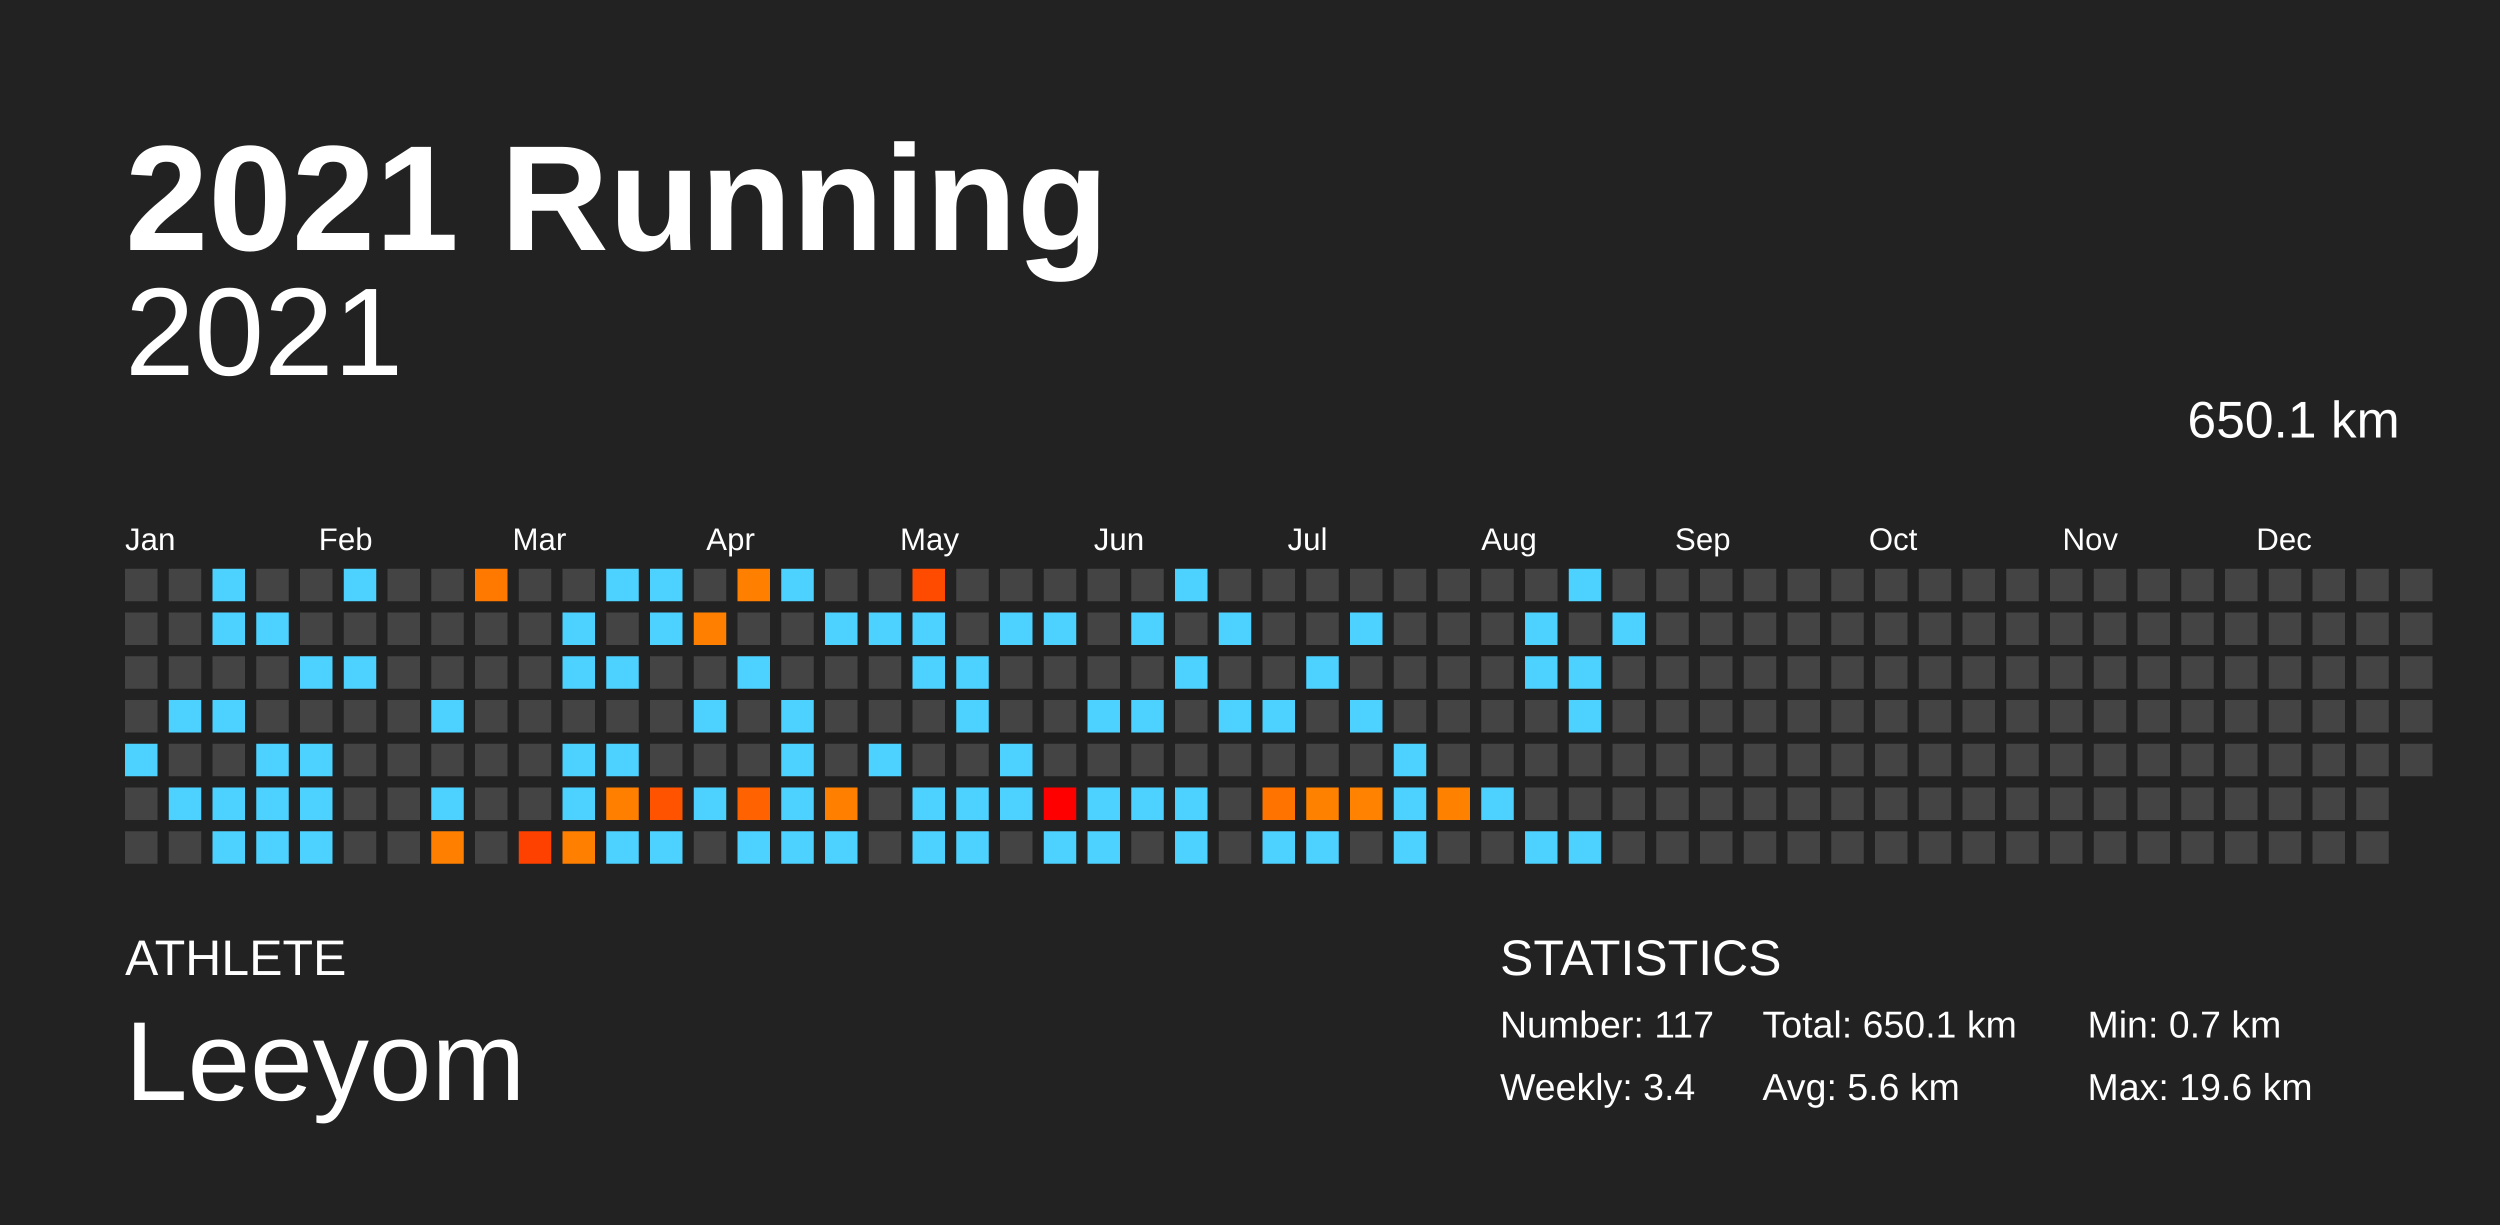
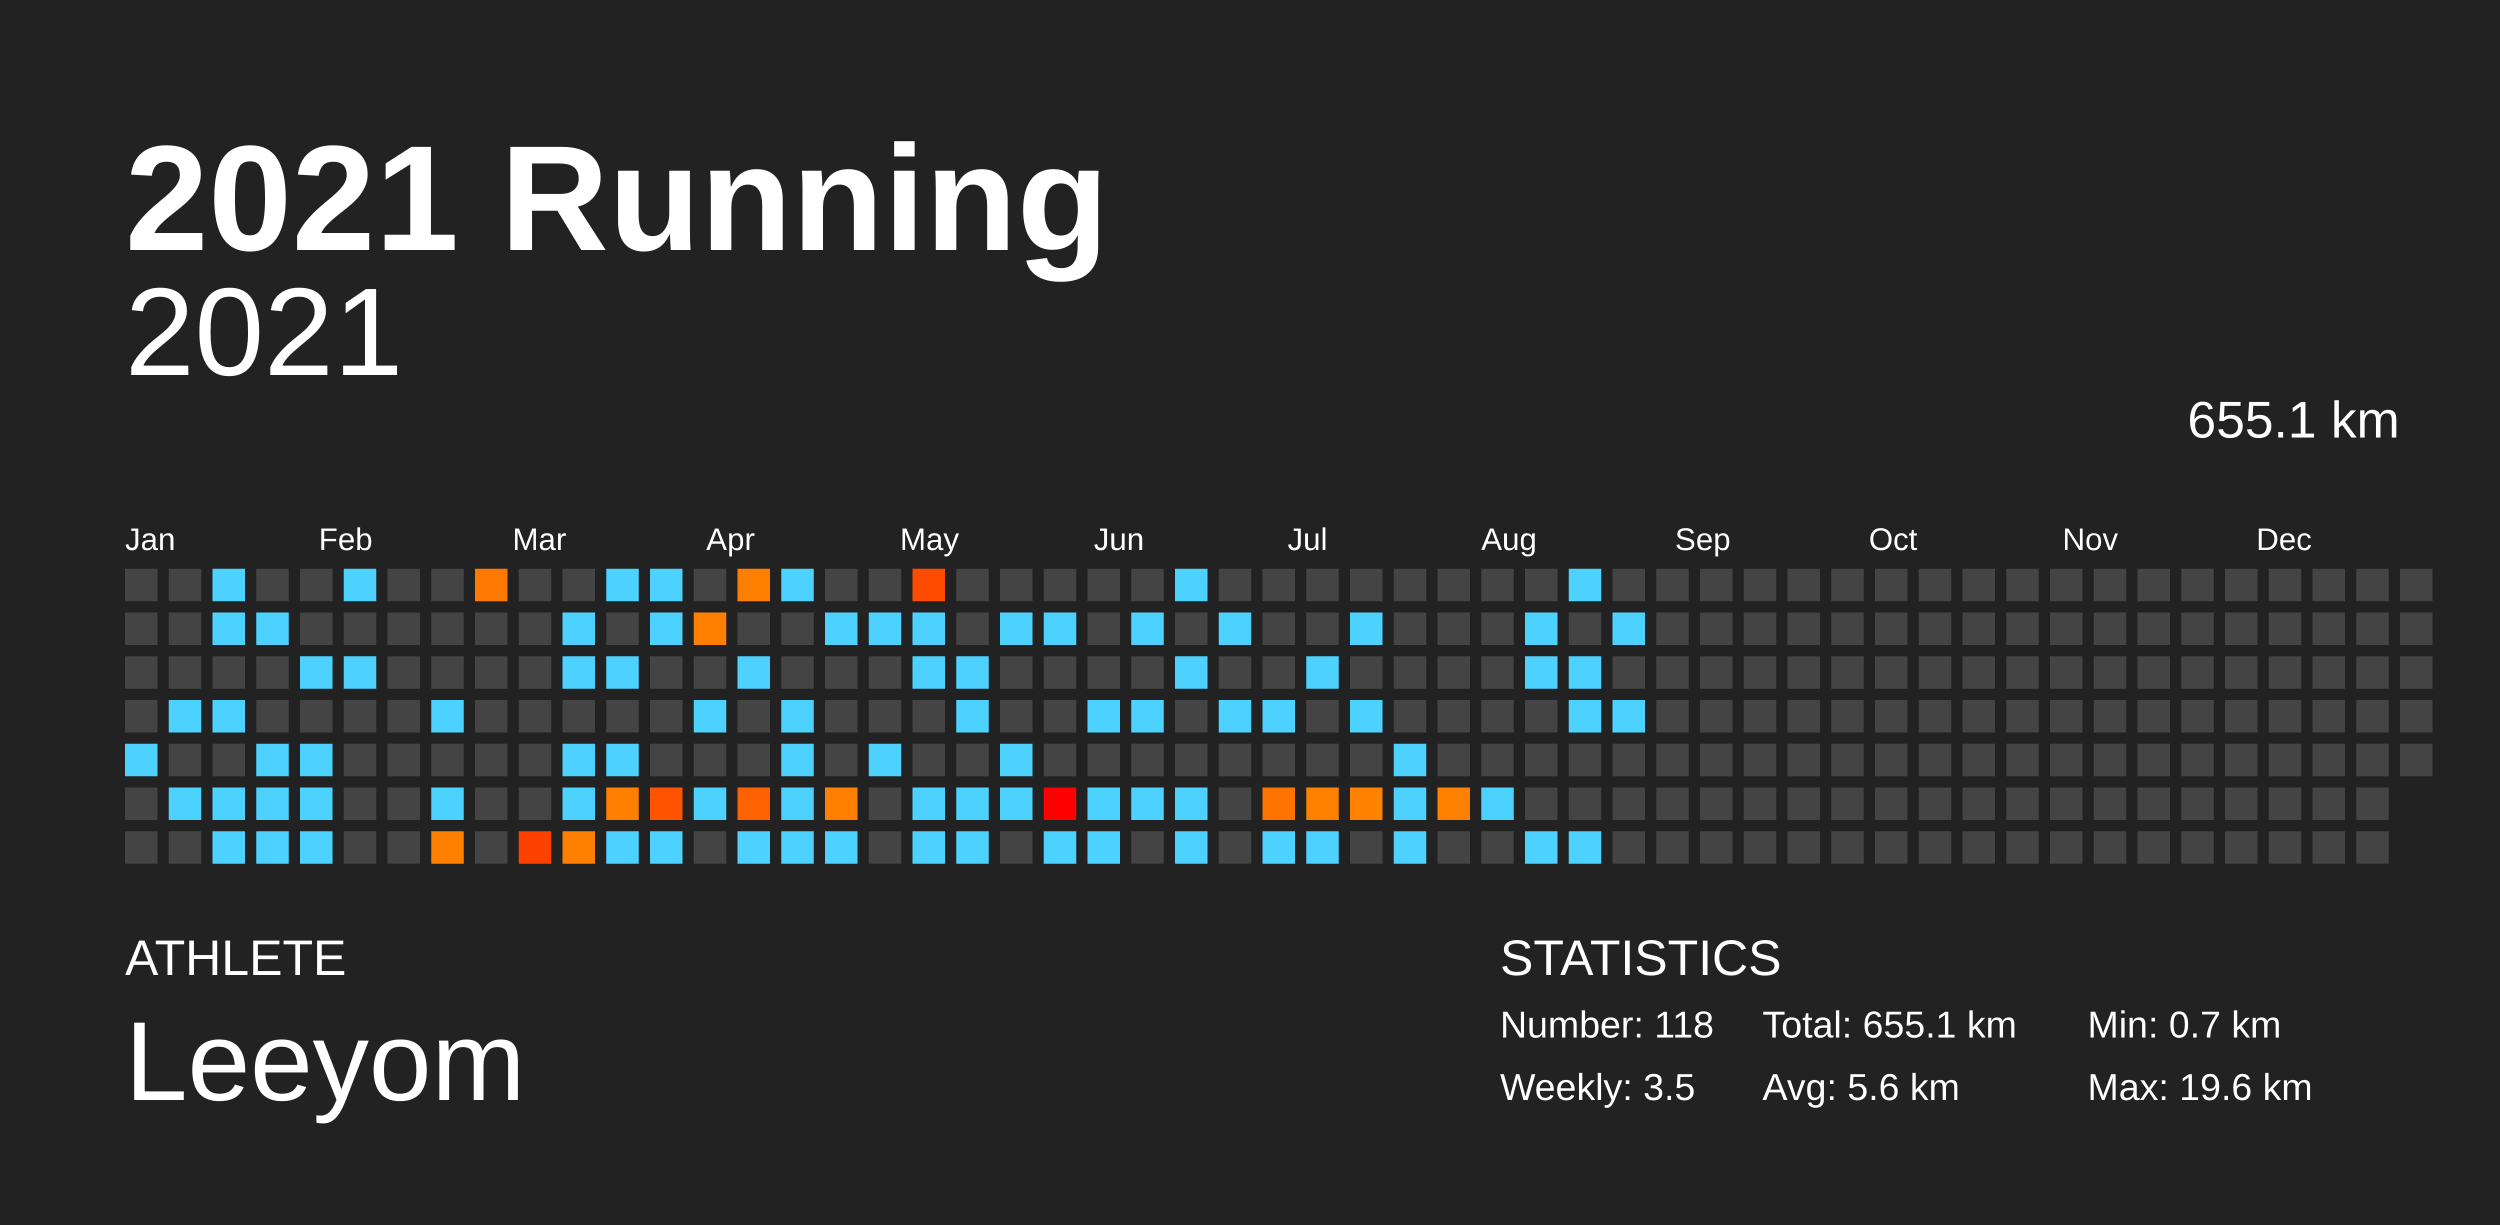
<svg xmlns="http://www.w3.org/2000/svg" baseProfile="full" height="98mm" version="1.1" viewBox="0,0,200,98" width="200mm">
  <defs />
  <rect fill="#222222" height="98" width="200" x="0" y="0" />
  <text fill="#FFFFFF" style="font-size:12px; font-family:Arial; font-weight:bold;" x="10" y="20">2021 Running</text>
  <text fill="#FFFFFF" style="font-size:4px; font-family:Arial" x="10" y="78">ATHLETE</text>
  <text fill="#FFFFFF" style="font-size:9px; font-family:Arial" x="10" y="88">Leeyom</text>
  <text fill="#FFFFFF" style="font-size:4px; font-family:Arial" x="120" y="78">STATISTICS</text>
-   <text fill="#FFFFFF" style="font-size:3px; font-family:Arial" x="120" y="83">Number: 117</text>
-   <text fill="#FFFFFF" style="font-size:3px; font-family:Arial" x="120" y="88">Weekly: 3.4</text>
-   <text fill="#FFFFFF" style="font-size:3px; font-family:Arial" x="141" y="83">Total: 650.1 km</text>
+   <text fill="#FFFFFF" style="font-size:3px; font-family:Arial" x="120" y="83">Number: 118</text>
+   <text fill="#FFFFFF" style="font-size:3px; font-family:Arial" x="120" y="88">Weekly: 3.5</text>
+   <text fill="#FFFFFF" style="font-size:3px; font-family:Arial" x="141" y="83">Total: 655.1 km</text>
  <text fill="#FFFFFF" style="font-size:3px; font-family:Arial" x="141" y="88">Avg: 5.6 km</text>
  <text fill="#FFFFFF" style="font-size:3px; font-family:Arial" x="167" y="83">Min: 0.7 km</text>
  <text fill="#FFFFFF" style="font-size:3px; font-family:Arial" x="167" y="88">Max: 19.6 km</text>
  <text alignment-baseline="hanging" fill="#FFFFFF" style="font-size:10.0px; font-family:Arial;" x="10" y="30">2021</text>
-   <text alignment-baseline="hanging" fill="#FFFFFF" style="font-size:4.125px; font-family:Arial;" x="175" y="35">650.1 km</text>
+   <text alignment-baseline="hanging" fill="#FFFFFF" style="font-size:4.125px; font-family:Arial;" x="175" y="35">655.1 km</text>
  <text fill="#FFFFFF" style="font-size:2.5px; font-family:Arial" x="10.0" y="44">Jan</text>
  <text fill="#FFFFFF" style="font-size:2.5px; font-family:Arial" x="25.5" y="44">Feb</text>
  <text fill="#FFFFFF" style="font-size:2.5px; font-family:Arial" x="41.0" y="44">Mar</text>
  <text fill="#FFFFFF" style="font-size:2.5px; font-family:Arial" x="56.5" y="44">Apr</text>
  <text fill="#FFFFFF" style="font-size:2.5px; font-family:Arial" x="72.0" y="44">May</text>
  <text fill="#FFFFFF" style="font-size:2.5px; font-family:Arial" x="87.5" y="44">Jun</text>
  <text fill="#FFFFFF" style="font-size:2.5px; font-family:Arial" x="103.0" y="44">Jul</text>
  <text fill="#FFFFFF" style="font-size:2.5px; font-family:Arial" x="118.5" y="44">Aug</text>
  <text fill="#FFFFFF" style="font-size:2.5px; font-family:Arial" x="134.0" y="44">Sep</text>
  <text fill="#FFFFFF" style="font-size:2.5px; font-family:Arial" x="149.5" y="44">Oct</text>
  <text fill="#FFFFFF" style="font-size:2.5px; font-family:Arial" x="165.0" y="44">Nov</text>
  <text fill="#FFFFFF" style="font-size:2.5px; font-family:Arial" x="180.5" y="44">Dec</text>
  <rect fill="#444444" height="2.6" width="2.6" x="10.0" y="45.5" />
  <rect fill="#444444" height="2.6" width="2.6" x="10.0" y="49.0" />
  <rect fill="#444444" height="2.6" width="2.6" x="10.0" y="52.5" />
  <rect fill="#444444" height="2.6" width="2.6" x="10.0" y="56.0" />
  <rect fill="#4dd2ff" height="2.6" width="2.6" x="10.0" y="59.5" />
  <rect fill="#444444" height="2.6" width="2.6" x="10.0" y="63.0" />
  <rect fill="#444444" height="2.6" width="2.6" x="10.0" y="66.5" />
  <rect fill="#444444" height="2.6" width="2.6" x="13.5" y="45.5" />
  <rect fill="#444444" height="2.6" width="2.6" x="13.5" y="49.0" />
  <rect fill="#444444" height="2.6" width="2.6" x="13.5" y="52.5" />
  <rect fill="#4dd2ff" height="2.6" width="2.6" x="13.5" y="56.0" />
  <rect fill="#444444" height="2.6" width="2.6" x="13.5" y="59.5" />
  <rect fill="#4dd2ff" height="2.6" width="2.6" x="13.5" y="63.0" />
  <rect fill="#444444" height="2.6" width="2.6" x="13.5" y="66.5" />
  <rect fill="#4dd2ff" height="2.6" width="2.6" x="17.0" y="45.5" />
  <rect fill="#4dd2ff" height="2.6" width="2.6" x="17.0" y="49.0" />
  <rect fill="#444444" height="2.6" width="2.6" x="17.0" y="52.5" />
  <rect fill="#4dd2ff" height="2.6" width="2.6" x="17.0" y="56.0" />
  <rect fill="#444444" height="2.6" width="2.6" x="17.0" y="59.5" />
  <rect fill="#4dd2ff" height="2.6" width="2.6" x="17.0" y="63.0" />
  <rect fill="#4dd2ff" height="2.6" width="2.6" x="17.0" y="66.5" />
  <rect fill="#444444" height="2.6" width="2.6" x="20.5" y="45.5" />
  <rect fill="#4dd2ff" height="2.6" width="2.6" x="20.5" y="49.0" />
  <rect fill="#444444" height="2.6" width="2.6" x="20.5" y="52.5" />
  <rect fill="#444444" height="2.6" width="2.6" x="20.5" y="56.0" />
  <rect fill="#4dd2ff" height="2.6" width="2.6" x="20.5" y="59.5" />
  <rect fill="#4dd2ff" height="2.6" width="2.6" x="20.5" y="63.0" />
  <rect fill="#4dd2ff" height="2.6" width="2.6" x="20.5" y="66.5" />
  <rect fill="#444444" height="2.6" width="2.6" x="24.0" y="45.5" />
  <rect fill="#444444" height="2.6" width="2.6" x="24.0" y="49.0" />
  <rect fill="#4dd2ff" height="2.6" width="2.6" x="24.0" y="52.5" />
  <rect fill="#444444" height="2.6" width="2.6" x="24.0" y="56.0" />
  <rect fill="#4dd2ff" height="2.6" width="2.6" x="24.0" y="59.5" />
  <rect fill="#4dd2ff" height="2.6" width="2.6" x="24.0" y="63.0" />
  <rect fill="#4dd2ff" height="2.6" width="2.6" x="24.0" y="66.5" />
  <rect fill="#4dd2ff" height="2.6" width="2.6" x="27.5" y="45.5" />
  <rect fill="#444444" height="2.6" width="2.6" x="27.5" y="49.0" />
  <rect fill="#4dd2ff" height="2.6" width="2.6" x="27.5" y="52.5" />
  <rect fill="#444444" height="2.6" width="2.6" x="27.5" y="56.0" />
  <rect fill="#444444" height="2.6" width="2.6" x="27.5" y="59.5" />
  <rect fill="#444444" height="2.6" width="2.6" x="27.5" y="63.0" />
  <rect fill="#444444" height="2.6" width="2.6" x="27.5" y="66.5" />
  <rect fill="#444444" height="2.6" width="2.6" x="31.0" y="45.5" />
  <rect fill="#444444" height="2.6" width="2.6" x="31.0" y="49.0" />
  <rect fill="#444444" height="2.6" width="2.6" x="31.0" y="52.5" />
  <rect fill="#444444" height="2.6" width="2.6" x="31.0" y="56.0" />
  <rect fill="#444444" height="2.6" width="2.6" x="31.0" y="59.5" />
  <rect fill="#444444" height="2.6" width="2.6" x="31.0" y="63.0" />
  <rect fill="#444444" height="2.6" width="2.6" x="31.0" y="66.5" />
  <rect fill="#444444" height="2.6" width="2.6" x="34.5" y="45.5" />
  <rect fill="#444444" height="2.6" width="2.6" x="34.5" y="49.0" />
  <rect fill="#444444" height="2.6" width="2.6" x="34.5" y="52.5" />
  <rect fill="#4dd2ff" height="2.6" width="2.6" x="34.5" y="56.0" />
  <rect fill="#444444" height="2.6" width="2.6" x="34.5" y="59.5" />
  <rect fill="#4dd2ff" height="2.6" width="2.6" x="34.5" y="63.0" />
  <rect fill="#ff7f00" height="2.6" width="2.6" x="34.5" y="66.5" />
  <rect fill="#ff7800" height="2.6" width="2.6" x="38.0" y="45.5" />
  <rect fill="#444444" height="2.6" width="2.6" x="38.0" y="49.0" />
  <rect fill="#444444" height="2.6" width="2.6" x="38.0" y="52.5" />
  <rect fill="#444444" height="2.6" width="2.6" x="38.0" y="56.0" />
  <rect fill="#444444" height="2.6" width="2.6" x="38.0" y="59.5" />
  <rect fill="#444444" height="2.6" width="2.6" x="38.0" y="63.0" />
  <rect fill="#444444" height="2.6" width="2.6" x="38.0" y="66.5" />
  <rect fill="#444444" height="2.6" width="2.6" x="41.5" y="45.5" />
  <rect fill="#444444" height="2.6" width="2.6" x="41.5" y="49.0" />
  <rect fill="#444444" height="2.6" width="2.6" x="41.5" y="52.5" />
  <rect fill="#444444" height="2.6" width="2.6" x="41.5" y="56.0" />
  <rect fill="#444444" height="2.6" width="2.6" x="41.5" y="59.5" />
  <rect fill="#444444" height="2.6" width="2.6" x="41.5" y="63.0" />
  <rect fill="#ff4100" height="2.6" width="2.6" x="41.5" y="66.5" />
  <rect fill="#444444" height="2.6" width="2.6" x="45.0" y="45.5" />
  <rect fill="#4dd2ff" height="2.6" width="2.6" x="45.0" y="49.0" />
  <rect fill="#4dd2ff" height="2.6" width="2.6" x="45.0" y="52.5" />
  <rect fill="#444444" height="2.6" width="2.6" x="45.0" y="56.0" />
  <rect fill="#4dd2ff" height="2.6" width="2.6" x="45.0" y="59.5" />
  <rect fill="#4dd2ff" height="2.6" width="2.6" x="45.0" y="63.0" />
  <rect fill="#ff8000" height="2.6" width="2.6" x="45.0" y="66.5" />
  <rect fill="#4dd2ff" height="2.6" width="2.6" x="48.5" y="45.5" />
  <rect fill="#444444" height="2.6" width="2.6" x="48.5" y="49.0" />
  <rect fill="#4dd2ff" height="2.6" width="2.6" x="48.5" y="52.5" />
  <rect fill="#444444" height="2.6" width="2.6" x="48.5" y="56.0" />
  <rect fill="#4dd2ff" height="2.6" width="2.6" x="48.5" y="59.5" />
  <rect fill="#ff8000" height="2.6" width="2.6" x="48.5" y="63.0" />
  <rect fill="#4dd2ff" height="2.6" width="2.6" x="48.5" y="66.5" />
  <rect fill="#4dd2ff" height="2.6" width="2.6" x="52.0" y="45.5" />
  <rect fill="#4dd2ff" height="2.6" width="2.6" x="52.0" y="49.0" />
  <rect fill="#444444" height="2.6" width="2.6" x="52.0" y="52.5" />
  <rect fill="#444444" height="2.6" width="2.6" x="52.0" y="56.0" />
  <rect fill="#444444" height="2.6" width="2.6" x="52.0" y="59.5" />
  <rect fill="#ff5300" height="2.6" width="2.6" x="52.0" y="63.0" />
  <rect fill="#4dd2ff" height="2.6" width="2.6" x="52.0" y="66.5" />
  <rect fill="#444444" height="2.6" width="2.6" x="55.5" y="45.5" />
  <rect fill="#ff8000" height="2.6" width="2.6" x="55.5" y="49.0" />
  <rect fill="#444444" height="2.6" width="2.6" x="55.5" y="52.5" />
  <rect fill="#4dd2ff" height="2.6" width="2.6" x="55.5" y="56.0" />
  <rect fill="#444444" height="2.6" width="2.6" x="55.5" y="59.5" />
  <rect fill="#4dd2ff" height="2.6" width="2.6" x="55.5" y="63.0" />
  <rect fill="#444444" height="2.6" width="2.6" x="55.5" y="66.5" />
  <rect fill="#ff7f00" height="2.6" width="2.6" x="59.0" y="45.5" />
  <rect fill="#444444" height="2.6" width="2.6" x="59.0" y="49.0" />
  <rect fill="#4dd2ff" height="2.6" width="2.6" x="59.0" y="52.5" />
  <rect fill="#444444" height="2.6" width="2.6" x="59.0" y="56.0" />
  <rect fill="#444444" height="2.6" width="2.6" x="59.0" y="59.5" />
  <rect fill="#ff6200" height="2.6" width="2.6" x="59.0" y="63.0" />
  <rect fill="#4dd2ff" height="2.6" width="2.6" x="59.0" y="66.5" />
  <rect fill="#4dd2ff" height="2.6" width="2.6" x="62.5" y="45.5" />
  <rect fill="#444444" height="2.6" width="2.6" x="62.5" y="49.0" />
  <rect fill="#444444" height="2.6" width="2.6" x="62.5" y="52.5" />
  <rect fill="#4dd2ff" height="2.6" width="2.6" x="62.5" y="56.0" />
  <rect fill="#4dd2ff" height="2.6" width="2.6" x="62.5" y="59.5" />
  <rect fill="#4dd2ff" height="2.6" width="2.6" x="62.5" y="63.0" />
  <rect fill="#4dd2ff" height="2.6" width="2.6" x="62.5" y="66.5" />
  <rect fill="#444444" height="2.6" width="2.6" x="66.0" y="45.5" />
  <rect fill="#4dd2ff" height="2.6" width="2.6" x="66.0" y="49.0" />
  <rect fill="#444444" height="2.6" width="2.6" x="66.0" y="52.5" />
  <rect fill="#444444" height="2.6" width="2.6" x="66.0" y="56.0" />
  <rect fill="#444444" height="2.6" width="2.6" x="66.0" y="59.5" />
  <rect fill="#ff8000" height="2.6" width="2.6" x="66.0" y="63.0" />
  <rect fill="#4dd2ff" height="2.6" width="2.6" x="66.0" y="66.5" />
  <rect fill="#444444" height="2.6" width="2.6" x="69.5" y="45.5" />
  <rect fill="#4dd2ff" height="2.6" width="2.6" x="69.5" y="49.0" />
  <rect fill="#444444" height="2.6" width="2.6" x="69.5" y="52.5" />
  <rect fill="#444444" height="2.6" width="2.6" x="69.5" y="56.0" />
  <rect fill="#4dd2ff" height="2.6" width="2.6" x="69.5" y="59.5" />
  <rect fill="#444444" height="2.6" width="2.6" x="69.5" y="63.0" />
  <rect fill="#444444" height="2.6" width="2.6" x="69.5" y="66.5" />
  <rect fill="#ff4b00" height="2.6" width="2.6" x="73.0" y="45.5" />
  <rect fill="#4dd2ff" height="2.6" width="2.6" x="73.0" y="49.0" />
  <rect fill="#4dd2ff" height="2.6" width="2.6" x="73.0" y="52.5" />
  <rect fill="#444444" height="2.6" width="2.6" x="73.0" y="56.0" />
  <rect fill="#444444" height="2.6" width="2.6" x="73.0" y="59.5" />
  <rect fill="#4dd2ff" height="2.6" width="2.6" x="73.0" y="63.0" />
  <rect fill="#4dd2ff" height="2.6" width="2.6" x="73.0" y="66.5" />
  <rect fill="#444444" height="2.6" width="2.6" x="76.5" y="45.5" />
  <rect fill="#444444" height="2.6" width="2.6" x="76.5" y="49.0" />
  <rect fill="#4dd2ff" height="2.6" width="2.6" x="76.5" y="52.5" />
  <rect fill="#4dd2ff" height="2.6" width="2.6" x="76.5" y="56.0" />
  <rect fill="#444444" height="2.6" width="2.6" x="76.5" y="59.5" />
  <rect fill="#4dd2ff" height="2.6" width="2.6" x="76.5" y="63.0" />
  <rect fill="#4dd2ff" height="2.6" width="2.6" x="76.5" y="66.5" />
  <rect fill="#444444" height="2.6" width="2.6" x="80.0" y="45.5" />
  <rect fill="#4dd2ff" height="2.6" width="2.6" x="80.0" y="49.0" />
  <rect fill="#444444" height="2.6" width="2.6" x="80.0" y="52.5" />
  <rect fill="#444444" height="2.6" width="2.6" x="80.0" y="56.0" />
  <rect fill="#4dd2ff" height="2.6" width="2.6" x="80.0" y="59.5" />
  <rect fill="#4dd2ff" height="2.6" width="2.6" x="80.0" y="63.0" />
  <rect fill="#444444" height="2.6" width="2.6" x="80.0" y="66.5" />
  <rect fill="#444444" height="2.6" width="2.6" x="83.5" y="45.5" />
  <rect fill="#4dd2ff" height="2.6" width="2.6" x="83.5" y="49.0" />
  <rect fill="#444444" height="2.6" width="2.6" x="83.5" y="52.5" />
  <rect fill="#444444" height="2.6" width="2.6" x="83.5" y="56.0" />
  <rect fill="#444444" height="2.6" width="2.6" x="83.5" y="59.5" />
  <rect fill="#ff0000" height="2.6" width="2.6" x="83.5" y="63.0" />
  <rect fill="#4dd2ff" height="2.6" width="2.6" x="83.5" y="66.5" />
  <rect fill="#444444" height="2.6" width="2.6" x="87.0" y="45.5" />
  <rect fill="#444444" height="2.6" width="2.6" x="87.0" y="49.0" />
  <rect fill="#444444" height="2.6" width="2.6" x="87.0" y="52.5" />
  <rect fill="#4dd2ff" height="2.6" width="2.6" x="87.0" y="56.0" />
  <rect fill="#444444" height="2.6" width="2.6" x="87.0" y="59.5" />
  <rect fill="#4dd2ff" height="2.6" width="2.6" x="87.0" y="63.0" />
  <rect fill="#4dd2ff" height="2.6" width="2.6" x="87.0" y="66.5" />
  <rect fill="#444444" height="2.6" width="2.6" x="90.5" y="45.5" />
  <rect fill="#4dd2ff" height="2.6" width="2.6" x="90.5" y="49.0" />
  <rect fill="#444444" height="2.6" width="2.6" x="90.5" y="52.5" />
  <rect fill="#4dd2ff" height="2.6" width="2.6" x="90.5" y="56.0" />
  <rect fill="#444444" height="2.6" width="2.6" x="90.5" y="59.5" />
  <rect fill="#4dd2ff" height="2.6" width="2.6" x="90.5" y="63.0" />
  <rect fill="#444444" height="2.6" width="2.6" x="90.5" y="66.5" />
  <rect fill="#4dd2ff" height="2.6" width="2.6" x="94.0" y="45.5" />
  <rect fill="#444444" height="2.6" width="2.6" x="94.0" y="49.0" />
  <rect fill="#4dd2ff" height="2.6" width="2.6" x="94.0" y="52.5" />
  <rect fill="#444444" height="2.6" width="2.6" x="94.0" y="56.0" />
  <rect fill="#444444" height="2.6" width="2.6" x="94.0" y="59.5" />
  <rect fill="#4dd2ff" height="2.6" width="2.6" x="94.0" y="63.0" />
  <rect fill="#4dd2ff" height="2.6" width="2.6" x="94.0" y="66.5" />
  <rect fill="#444444" height="2.6" width="2.6" x="97.5" y="45.5" />
  <rect fill="#4dd2ff" height="2.6" width="2.6" x="97.5" y="49.0" />
  <rect fill="#444444" height="2.6" width="2.6" x="97.5" y="52.5" />
  <rect fill="#4dd2ff" height="2.6" width="2.6" x="97.5" y="56.0" />
  <rect fill="#444444" height="2.6" width="2.6" x="97.5" y="59.5" />
  <rect fill="#444444" height="2.6" width="2.6" x="97.5" y="63.0" />
  <rect fill="#444444" height="2.6" width="2.6" x="97.5" y="66.5" />
  <rect fill="#444444" height="2.6" width="2.6" x="101.0" y="45.5" />
  <rect fill="#444444" height="2.6" width="2.6" x="101.0" y="49.0" />
  <rect fill="#444444" height="2.6" width="2.6" x="101.0" y="52.5" />
  <rect fill="#4dd2ff" height="2.6" width="2.6" x="101.0" y="56.0" />
  <rect fill="#444444" height="2.6" width="2.6" x="101.0" y="59.5" />
  <rect fill="#ff7400" height="2.6" width="2.6" x="101.0" y="63.0" />
  <rect fill="#4dd2ff" height="2.6" width="2.6" x="101.0" y="66.5" />
  <rect fill="#444444" height="2.6" width="2.6" x="104.5" y="45.5" />
  <rect fill="#444444" height="2.6" width="2.6" x="104.5" y="49.0" />
  <rect fill="#4dd2ff" height="2.6" width="2.6" x="104.5" y="52.5" />
  <rect fill="#444444" height="2.6" width="2.6" x="104.5" y="56.0" />
  <rect fill="#444444" height="2.6" width="2.6" x="104.5" y="59.5" />
  <rect fill="#ff8100" height="2.6" width="2.6" x="104.5" y="63.0" />
  <rect fill="#4dd2ff" height="2.6" width="2.6" x="104.5" y="66.5" />
  <rect fill="#444444" height="2.6" width="2.6" x="108.0" y="45.5" />
  <rect fill="#4dd2ff" height="2.6" width="2.6" x="108.0" y="49.0" />
  <rect fill="#444444" height="2.6" width="2.6" x="108.0" y="52.5" />
  <rect fill="#4dd2ff" height="2.6" width="2.6" x="108.0" y="56.0" />
  <rect fill="#444444" height="2.6" width="2.6" x="108.0" y="59.5" />
  <rect fill="#ff8200" height="2.6" width="2.6" x="108.0" y="63.0" />
  <rect fill="#444444" height="2.6" width="2.6" x="108.0" y="66.5" />
  <rect fill="#444444" height="2.6" width="2.6" x="111.5" y="45.5" />
  <rect fill="#444444" height="2.6" width="2.6" x="111.5" y="49.0" />
  <rect fill="#444444" height="2.6" width="2.6" x="111.5" y="52.5" />
  <rect fill="#444444" height="2.6" width="2.6" x="111.5" y="56.0" />
  <rect fill="#4dd2ff" height="2.6" width="2.6" x="111.5" y="59.5" />
  <rect fill="#4dd2ff" height="2.6" width="2.6" x="111.5" y="63.0" />
  <rect fill="#4dd2ff" height="2.6" width="2.6" x="111.5" y="66.5" />
  <rect fill="#444444" height="2.6" width="2.6" x="115.0" y="45.5" />
  <rect fill="#444444" height="2.6" width="2.6" x="115.0" y="49.0" />
  <rect fill="#444444" height="2.6" width="2.6" x="115.0" y="52.5" />
  <rect fill="#444444" height="2.6" width="2.6" x="115.0" y="56.0" />
  <rect fill="#444444" height="2.6" width="2.6" x="115.0" y="59.5" />
  <rect fill="#ff8100" height="2.6" width="2.6" x="115.0" y="63.0" />
  <rect fill="#444444" height="2.6" width="2.6" x="115.0" y="66.5" />
  <rect fill="#444444" height="2.6" width="2.6" x="118.5" y="45.5" />
  <rect fill="#444444" height="2.6" width="2.6" x="118.5" y="49.0" />
  <rect fill="#444444" height="2.6" width="2.6" x="118.5" y="52.5" />
  <rect fill="#444444" height="2.6" width="2.6" x="118.5" y="56.0" />
  <rect fill="#444444" height="2.6" width="2.6" x="118.5" y="59.5" />
  <rect fill="#4dd2ff" height="2.6" width="2.6" x="118.5" y="63.0" />
  <rect fill="#444444" height="2.6" width="2.6" x="118.5" y="66.5" />
  <rect fill="#444444" height="2.6" width="2.6" x="122.0" y="45.5" />
  <rect fill="#4dd2ff" height="2.6" width="2.6" x="122.0" y="49.0" />
  <rect fill="#4dd2ff" height="2.6" width="2.6" x="122.0" y="52.5" />
  <rect fill="#444444" height="2.6" width="2.6" x="122.0" y="56.0" />
  <rect fill="#444444" height="2.6" width="2.6" x="122.0" y="59.5" />
  <rect fill="#444444" height="2.6" width="2.6" x="122.0" y="63.0" />
  <rect fill="#4dd2ff" height="2.6" width="2.6" x="122.0" y="66.5" />
  <rect fill="#4dd2ff" height="2.6" width="2.6" x="125.5" y="45.5" />
  <rect fill="#444444" height="2.6" width="2.6" x="125.5" y="49.0" />
  <rect fill="#4dd2ff" height="2.6" width="2.6" x="125.5" y="52.5" />
  <rect fill="#4dd2ff" height="2.6" width="2.6" x="125.5" y="56.0" />
  <rect fill="#444444" height="2.6" width="2.6" x="125.5" y="59.5" />
  <rect fill="#444444" height="2.6" width="2.6" x="125.5" y="63.0" />
  <rect fill="#4dd2ff" height="2.6" width="2.6" x="125.5" y="66.5" />
  <rect fill="#444444" height="2.6" width="2.6" x="129.0" y="45.5" />
  <rect fill="#4dd2ff" height="2.6" width="2.6" x="129.0" y="49.0" />
  <rect fill="#444444" height="2.6" width="2.6" x="129.0" y="52.5" />
-   <rect fill="#444444" height="2.6" width="2.6" x="129.0" y="56.0" />
+   <rect fill="#4dd2ff" height="2.6" width="2.6" x="129.0" y="56.0" />
  <rect fill="#444444" height="2.6" width="2.6" x="129.0" y="59.5" />
  <rect fill="#444444" height="2.6" width="2.6" x="129.0" y="63.0" />
  <rect fill="#444444" height="2.6" width="2.6" x="129.0" y="66.5" />
  <rect fill="#444444" height="2.6" width="2.6" x="132.5" y="45.5" />
  <rect fill="#444444" height="2.6" width="2.6" x="132.5" y="49.0" />
  <rect fill="#444444" height="2.6" width="2.6" x="132.5" y="52.5" />
  <rect fill="#444444" height="2.6" width="2.6" x="132.5" y="56.0" />
  <rect fill="#444444" height="2.6" width="2.6" x="132.5" y="59.5" />
  <rect fill="#444444" height="2.6" width="2.6" x="132.5" y="63.0" />
  <rect fill="#444444" height="2.6" width="2.6" x="132.5" y="66.5" />
  <rect fill="#444444" height="2.6" width="2.6" x="136.0" y="45.5" />
  <rect fill="#444444" height="2.6" width="2.6" x="136.0" y="49.0" />
  <rect fill="#444444" height="2.6" width="2.6" x="136.0" y="52.5" />
  <rect fill="#444444" height="2.6" width="2.6" x="136.0" y="56.0" />
  <rect fill="#444444" height="2.6" width="2.6" x="136.0" y="59.5" />
  <rect fill="#444444" height="2.6" width="2.6" x="136.0" y="63.0" />
  <rect fill="#444444" height="2.6" width="2.6" x="136.0" y="66.5" />
  <rect fill="#444444" height="2.6" width="2.6" x="139.5" y="45.5" />
  <rect fill="#444444" height="2.6" width="2.6" x="139.5" y="49.0" />
  <rect fill="#444444" height="2.6" width="2.6" x="139.5" y="52.5" />
  <rect fill="#444444" height="2.6" width="2.6" x="139.5" y="56.0" />
  <rect fill="#444444" height="2.6" width="2.6" x="139.5" y="59.5" />
  <rect fill="#444444" height="2.6" width="2.6" x="139.5" y="63.0" />
  <rect fill="#444444" height="2.6" width="2.6" x="139.5" y="66.5" />
  <rect fill="#444444" height="2.6" width="2.6" x="143.0" y="45.5" />
  <rect fill="#444444" height="2.6" width="2.6" x="143.0" y="49.0" />
  <rect fill="#444444" height="2.6" width="2.6" x="143.0" y="52.5" />
  <rect fill="#444444" height="2.6" width="2.6" x="143.0" y="56.0" />
  <rect fill="#444444" height="2.6" width="2.6" x="143.0" y="59.5" />
  <rect fill="#444444" height="2.6" width="2.6" x="143.0" y="63.0" />
  <rect fill="#444444" height="2.6" width="2.6" x="143.0" y="66.5" />
  <rect fill="#444444" height="2.6" width="2.6" x="146.5" y="45.5" />
  <rect fill="#444444" height="2.6" width="2.6" x="146.5" y="49.0" />
  <rect fill="#444444" height="2.6" width="2.6" x="146.5" y="52.5" />
  <rect fill="#444444" height="2.6" width="2.6" x="146.5" y="56.0" />
  <rect fill="#444444" height="2.6" width="2.6" x="146.5" y="59.5" />
  <rect fill="#444444" height="2.6" width="2.6" x="146.5" y="63.0" />
  <rect fill="#444444" height="2.6" width="2.6" x="146.5" y="66.5" />
  <rect fill="#444444" height="2.6" width="2.6" x="150.0" y="45.5" />
  <rect fill="#444444" height="2.6" width="2.6" x="150.0" y="49.0" />
  <rect fill="#444444" height="2.6" width="2.6" x="150.0" y="52.5" />
  <rect fill="#444444" height="2.6" width="2.6" x="150.0" y="56.0" />
  <rect fill="#444444" height="2.6" width="2.6" x="150.0" y="59.5" />
  <rect fill="#444444" height="2.6" width="2.6" x="150.0" y="63.0" />
  <rect fill="#444444" height="2.6" width="2.6" x="150.0" y="66.5" />
  <rect fill="#444444" height="2.6" width="2.6" x="153.5" y="45.5" />
  <rect fill="#444444" height="2.6" width="2.6" x="153.5" y="49.0" />
  <rect fill="#444444" height="2.6" width="2.6" x="153.5" y="52.5" />
  <rect fill="#444444" height="2.6" width="2.6" x="153.5" y="56.0" />
  <rect fill="#444444" height="2.6" width="2.6" x="153.5" y="59.5" />
  <rect fill="#444444" height="2.6" width="2.6" x="153.5" y="63.0" />
  <rect fill="#444444" height="2.6" width="2.6" x="153.5" y="66.5" />
  <rect fill="#444444" height="2.6" width="2.6" x="157.0" y="45.5" />
  <rect fill="#444444" height="2.6" width="2.6" x="157.0" y="49.0" />
  <rect fill="#444444" height="2.6" width="2.6" x="157.0" y="52.5" />
  <rect fill="#444444" height="2.6" width="2.6" x="157.0" y="56.0" />
  <rect fill="#444444" height="2.6" width="2.6" x="157.0" y="59.5" />
  <rect fill="#444444" height="2.6" width="2.6" x="157.0" y="63.0" />
  <rect fill="#444444" height="2.6" width="2.6" x="157.0" y="66.5" />
  <rect fill="#444444" height="2.6" width="2.6" x="160.5" y="45.5" />
  <rect fill="#444444" height="2.6" width="2.6" x="160.5" y="49.0" />
  <rect fill="#444444" height="2.6" width="2.6" x="160.5" y="52.5" />
  <rect fill="#444444" height="2.6" width="2.6" x="160.5" y="56.0" />
  <rect fill="#444444" height="2.6" width="2.6" x="160.5" y="59.5" />
  <rect fill="#444444" height="2.6" width="2.6" x="160.5" y="63.0" />
  <rect fill="#444444" height="2.6" width="2.6" x="160.5" y="66.5" />
  <rect fill="#444444" height="2.6" width="2.6" x="164.0" y="45.5" />
  <rect fill="#444444" height="2.6" width="2.6" x="164.0" y="49.0" />
  <rect fill="#444444" height="2.6" width="2.6" x="164.0" y="52.5" />
  <rect fill="#444444" height="2.6" width="2.6" x="164.0" y="56.0" />
  <rect fill="#444444" height="2.6" width="2.6" x="164.0" y="59.5" />
  <rect fill="#444444" height="2.6" width="2.6" x="164.0" y="63.0" />
  <rect fill="#444444" height="2.6" width="2.6" x="164.0" y="66.5" />
  <rect fill="#444444" height="2.6" width="2.6" x="167.5" y="45.5" />
  <rect fill="#444444" height="2.6" width="2.6" x="167.5" y="49.0" />
  <rect fill="#444444" height="2.6" width="2.6" x="167.5" y="52.5" />
  <rect fill="#444444" height="2.6" width="2.6" x="167.5" y="56.0" />
  <rect fill="#444444" height="2.6" width="2.6" x="167.5" y="59.5" />
  <rect fill="#444444" height="2.6" width="2.6" x="167.5" y="63.0" />
  <rect fill="#444444" height="2.6" width="2.6" x="167.5" y="66.5" />
  <rect fill="#444444" height="2.6" width="2.6" x="171.0" y="45.5" />
  <rect fill="#444444" height="2.6" width="2.6" x="171.0" y="49.0" />
  <rect fill="#444444" height="2.6" width="2.6" x="171.0" y="52.5" />
  <rect fill="#444444" height="2.6" width="2.6" x="171.0" y="56.0" />
  <rect fill="#444444" height="2.6" width="2.6" x="171.0" y="59.5" />
  <rect fill="#444444" height="2.6" width="2.6" x="171.0" y="63.0" />
  <rect fill="#444444" height="2.6" width="2.6" x="171.0" y="66.5" />
  <rect fill="#444444" height="2.6" width="2.6" x="174.5" y="45.5" />
  <rect fill="#444444" height="2.6" width="2.6" x="174.5" y="49.0" />
  <rect fill="#444444" height="2.6" width="2.6" x="174.5" y="52.5" />
  <rect fill="#444444" height="2.6" width="2.6" x="174.5" y="56.0" />
  <rect fill="#444444" height="2.6" width="2.6" x="174.5" y="59.5" />
  <rect fill="#444444" height="2.6" width="2.6" x="174.5" y="63.0" />
  <rect fill="#444444" height="2.6" width="2.6" x="174.5" y="66.5" />
  <rect fill="#444444" height="2.6" width="2.6" x="178.0" y="45.5" />
  <rect fill="#444444" height="2.6" width="2.6" x="178.0" y="49.0" />
  <rect fill="#444444" height="2.6" width="2.6" x="178.0" y="52.5" />
  <rect fill="#444444" height="2.6" width="2.6" x="178.0" y="56.0" />
  <rect fill="#444444" height="2.6" width="2.6" x="178.0" y="59.5" />
  <rect fill="#444444" height="2.6" width="2.6" x="178.0" y="63.0" />
  <rect fill="#444444" height="2.6" width="2.6" x="178.0" y="66.5" />
  <rect fill="#444444" height="2.6" width="2.6" x="181.5" y="45.5" />
  <rect fill="#444444" height="2.6" width="2.6" x="181.5" y="49.0" />
  <rect fill="#444444" height="2.6" width="2.6" x="181.5" y="52.5" />
  <rect fill="#444444" height="2.6" width="2.6" x="181.5" y="56.0" />
  <rect fill="#444444" height="2.6" width="2.6" x="181.5" y="59.5" />
  <rect fill="#444444" height="2.6" width="2.6" x="181.5" y="63.0" />
  <rect fill="#444444" height="2.6" width="2.6" x="181.5" y="66.5" />
  <rect fill="#444444" height="2.6" width="2.6" x="185.0" y="45.5" />
  <rect fill="#444444" height="2.6" width="2.6" x="185.0" y="49.0" />
  <rect fill="#444444" height="2.6" width="2.6" x="185.0" y="52.5" />
  <rect fill="#444444" height="2.6" width="2.6" x="185.0" y="56.0" />
  <rect fill="#444444" height="2.6" width="2.6" x="185.0" y="59.5" />
  <rect fill="#444444" height="2.6" width="2.6" x="185.0" y="63.0" />
  <rect fill="#444444" height="2.6" width="2.6" x="185.0" y="66.5" />
  <rect fill="#444444" height="2.6" width="2.6" x="188.5" y="45.5" />
  <rect fill="#444444" height="2.6" width="2.6" x="188.5" y="49.0" />
  <rect fill="#444444" height="2.6" width="2.6" x="188.5" y="52.5" />
  <rect fill="#444444" height="2.6" width="2.6" x="188.5" y="56.0" />
  <rect fill="#444444" height="2.6" width="2.6" x="188.5" y="59.5" />
  <rect fill="#444444" height="2.6" width="2.6" x="188.5" y="63.0" />
  <rect fill="#444444" height="2.6" width="2.6" x="188.5" y="66.5" />
  <rect fill="#444444" height="2.6" width="2.6" x="192.0" y="45.5" />
  <rect fill="#444444" height="2.6" width="2.6" x="192.0" y="49.0" />
  <rect fill="#444444" height="2.6" width="2.6" x="192.0" y="52.5" />
  <rect fill="#444444" height="2.6" width="2.6" x="192.0" y="56.0" />
  <rect fill="#444444" height="2.6" width="2.6" x="192.0" y="59.5" />
</svg>
